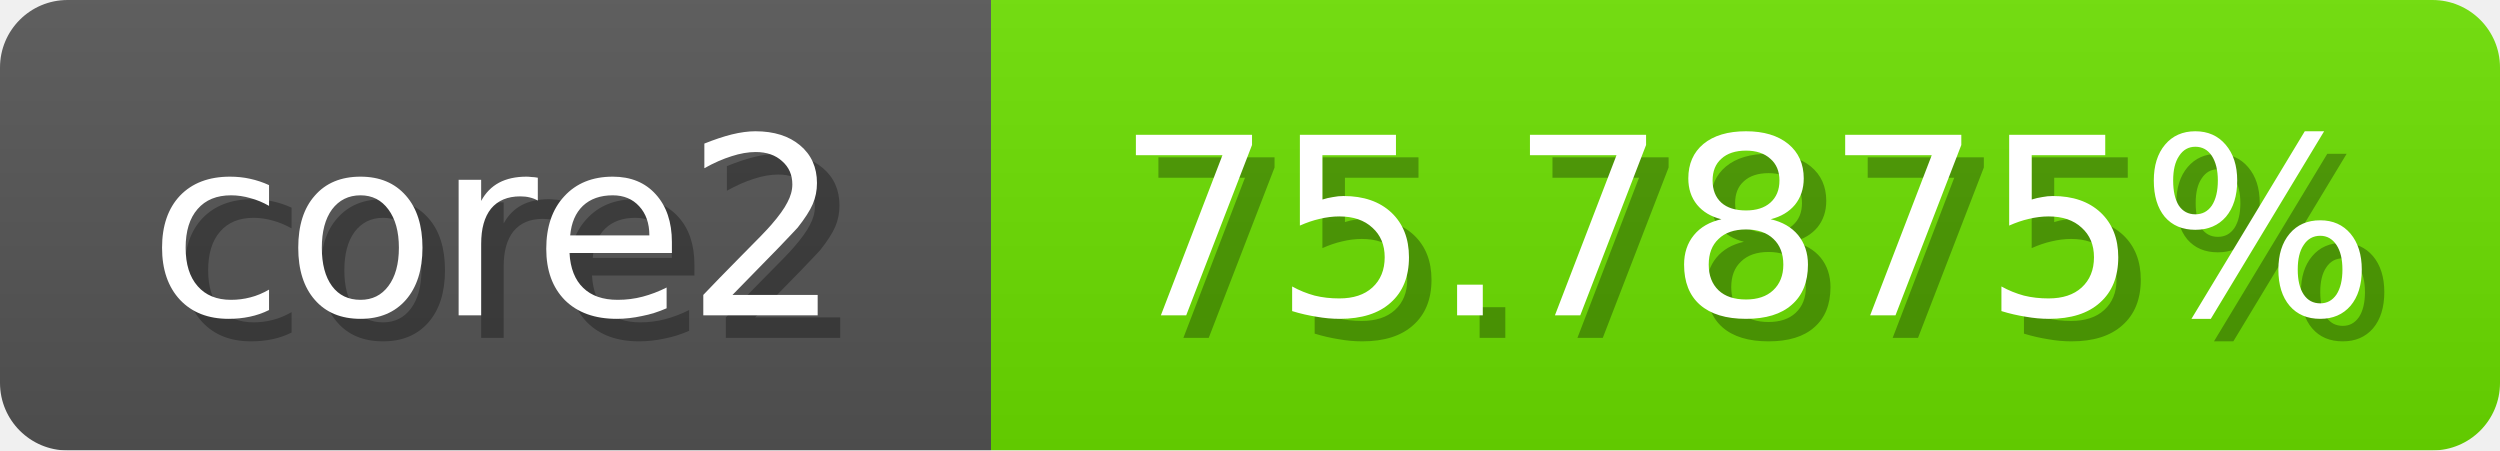
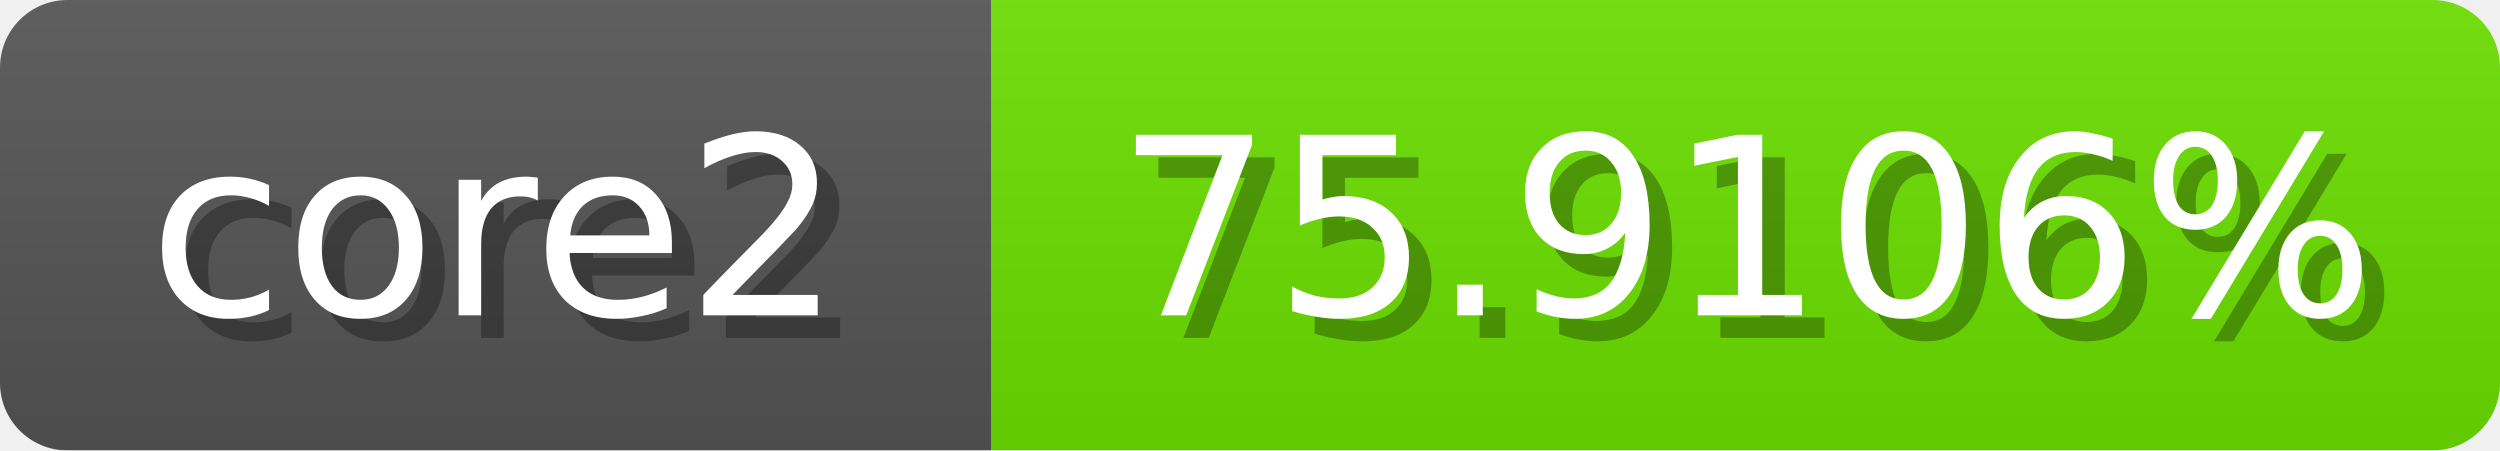
<svg xmlns="http://www.w3.org/2000/svg" width="111" height="20">
  <linearGradient id="b" x2="0" y2="100%">
    <stop offset="0" stop-color="#bbb" stop-opacity=".1" />
    <stop offset="1" stop-opacity=".1" />
  </linearGradient>
  <mask id="anybadge_1">
    <rect width="111" height="20" rx="3" fill="#fff" />
  </mask>
  <g mask="url(#anybadge_1)">
    <path fill="#555" d="M0 0h44v20H0z" />
    <path fill="#6ce000" d="M44 0h67v20H44z" />
    <path fill="url(#b)" d="M0 0h111v20H0z" />
  </g>
  <g fill="#fff" text-anchor="middle" font-family="DejaVu Sans,Verdana,Geneva,sans-serif" font-size="11">
    <text x="23.0" y="15" fill="#010101" fill-opacity=".3">core2</text>
    <text x="22.0" y="14">core2</text>
  </g>
  <g fill="#fff" text-anchor="middle" font-family="DejaVu Sans,Verdana,Geneva,sans-serif" font-size="11">
-     <text x="78.5" y="15" fill="#010101" fill-opacity=".3">75.7875%</text>
-     <text x="77.5" y="14">75.7875%</text>
+     <text x="78.5" y="15" fill="#010101" fill-opacity=".3">75.9106%</text>
+     <text x="77.5" y="14">75.9106%</text>
  </g>
</svg>
